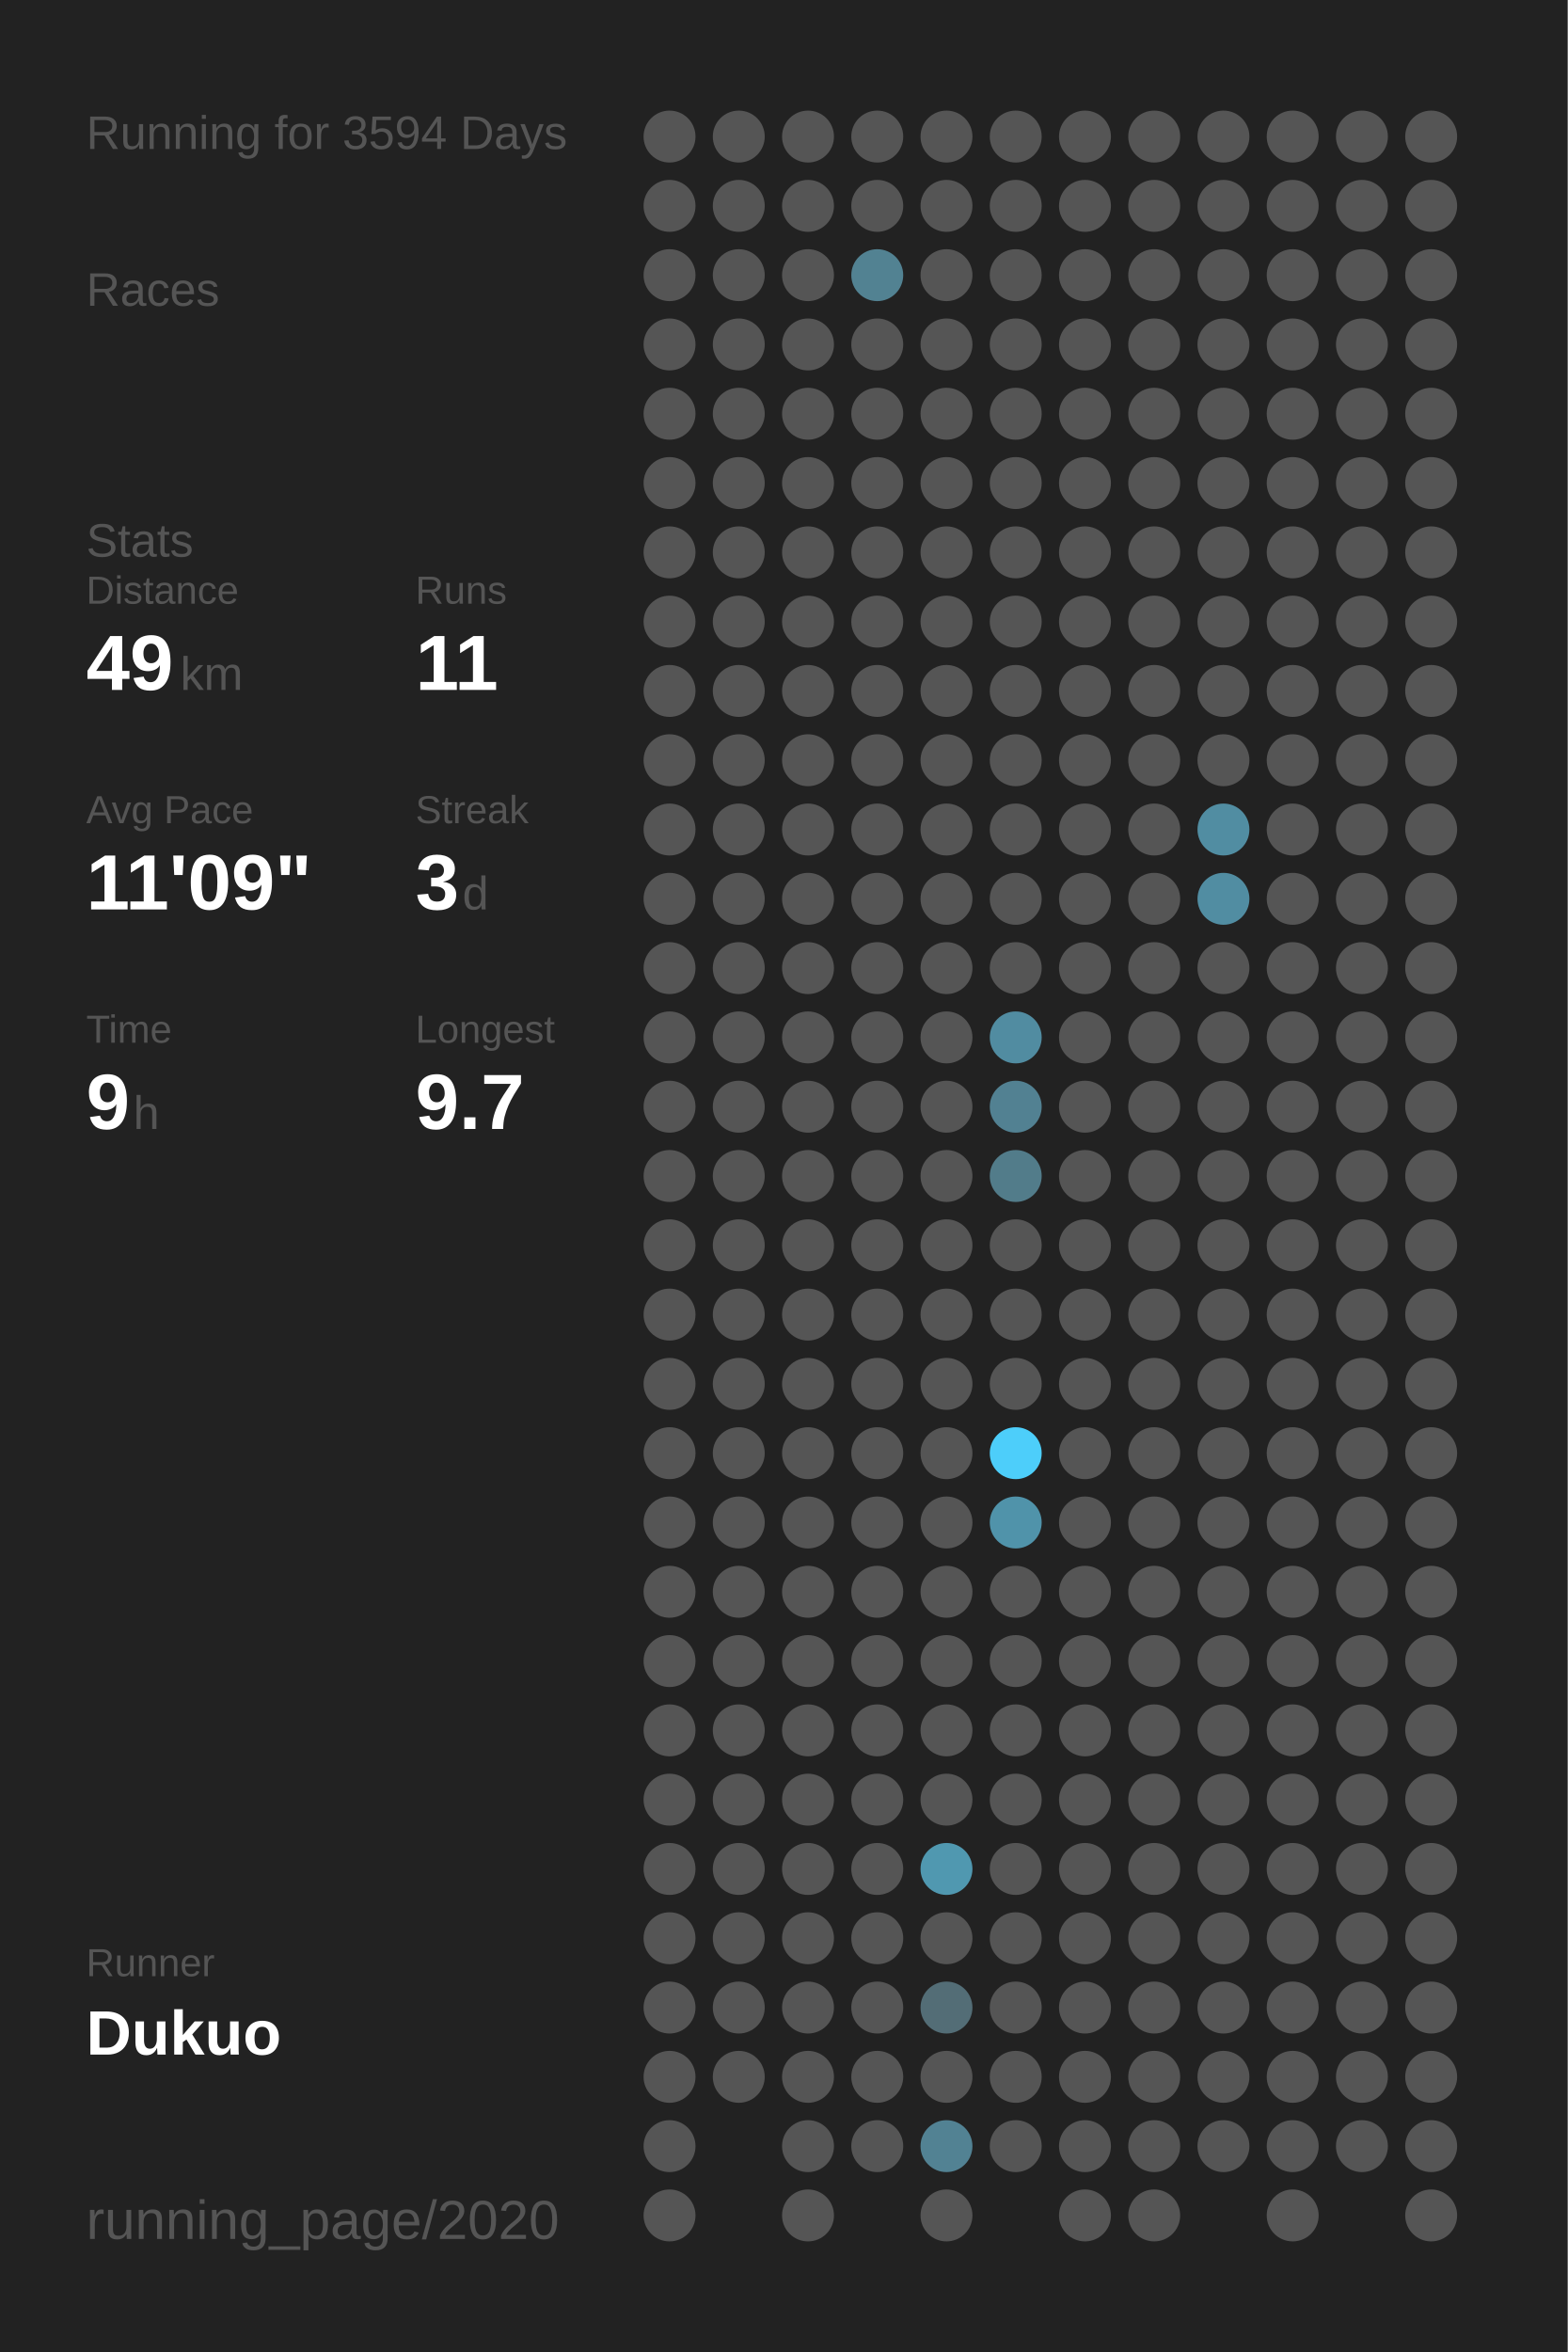
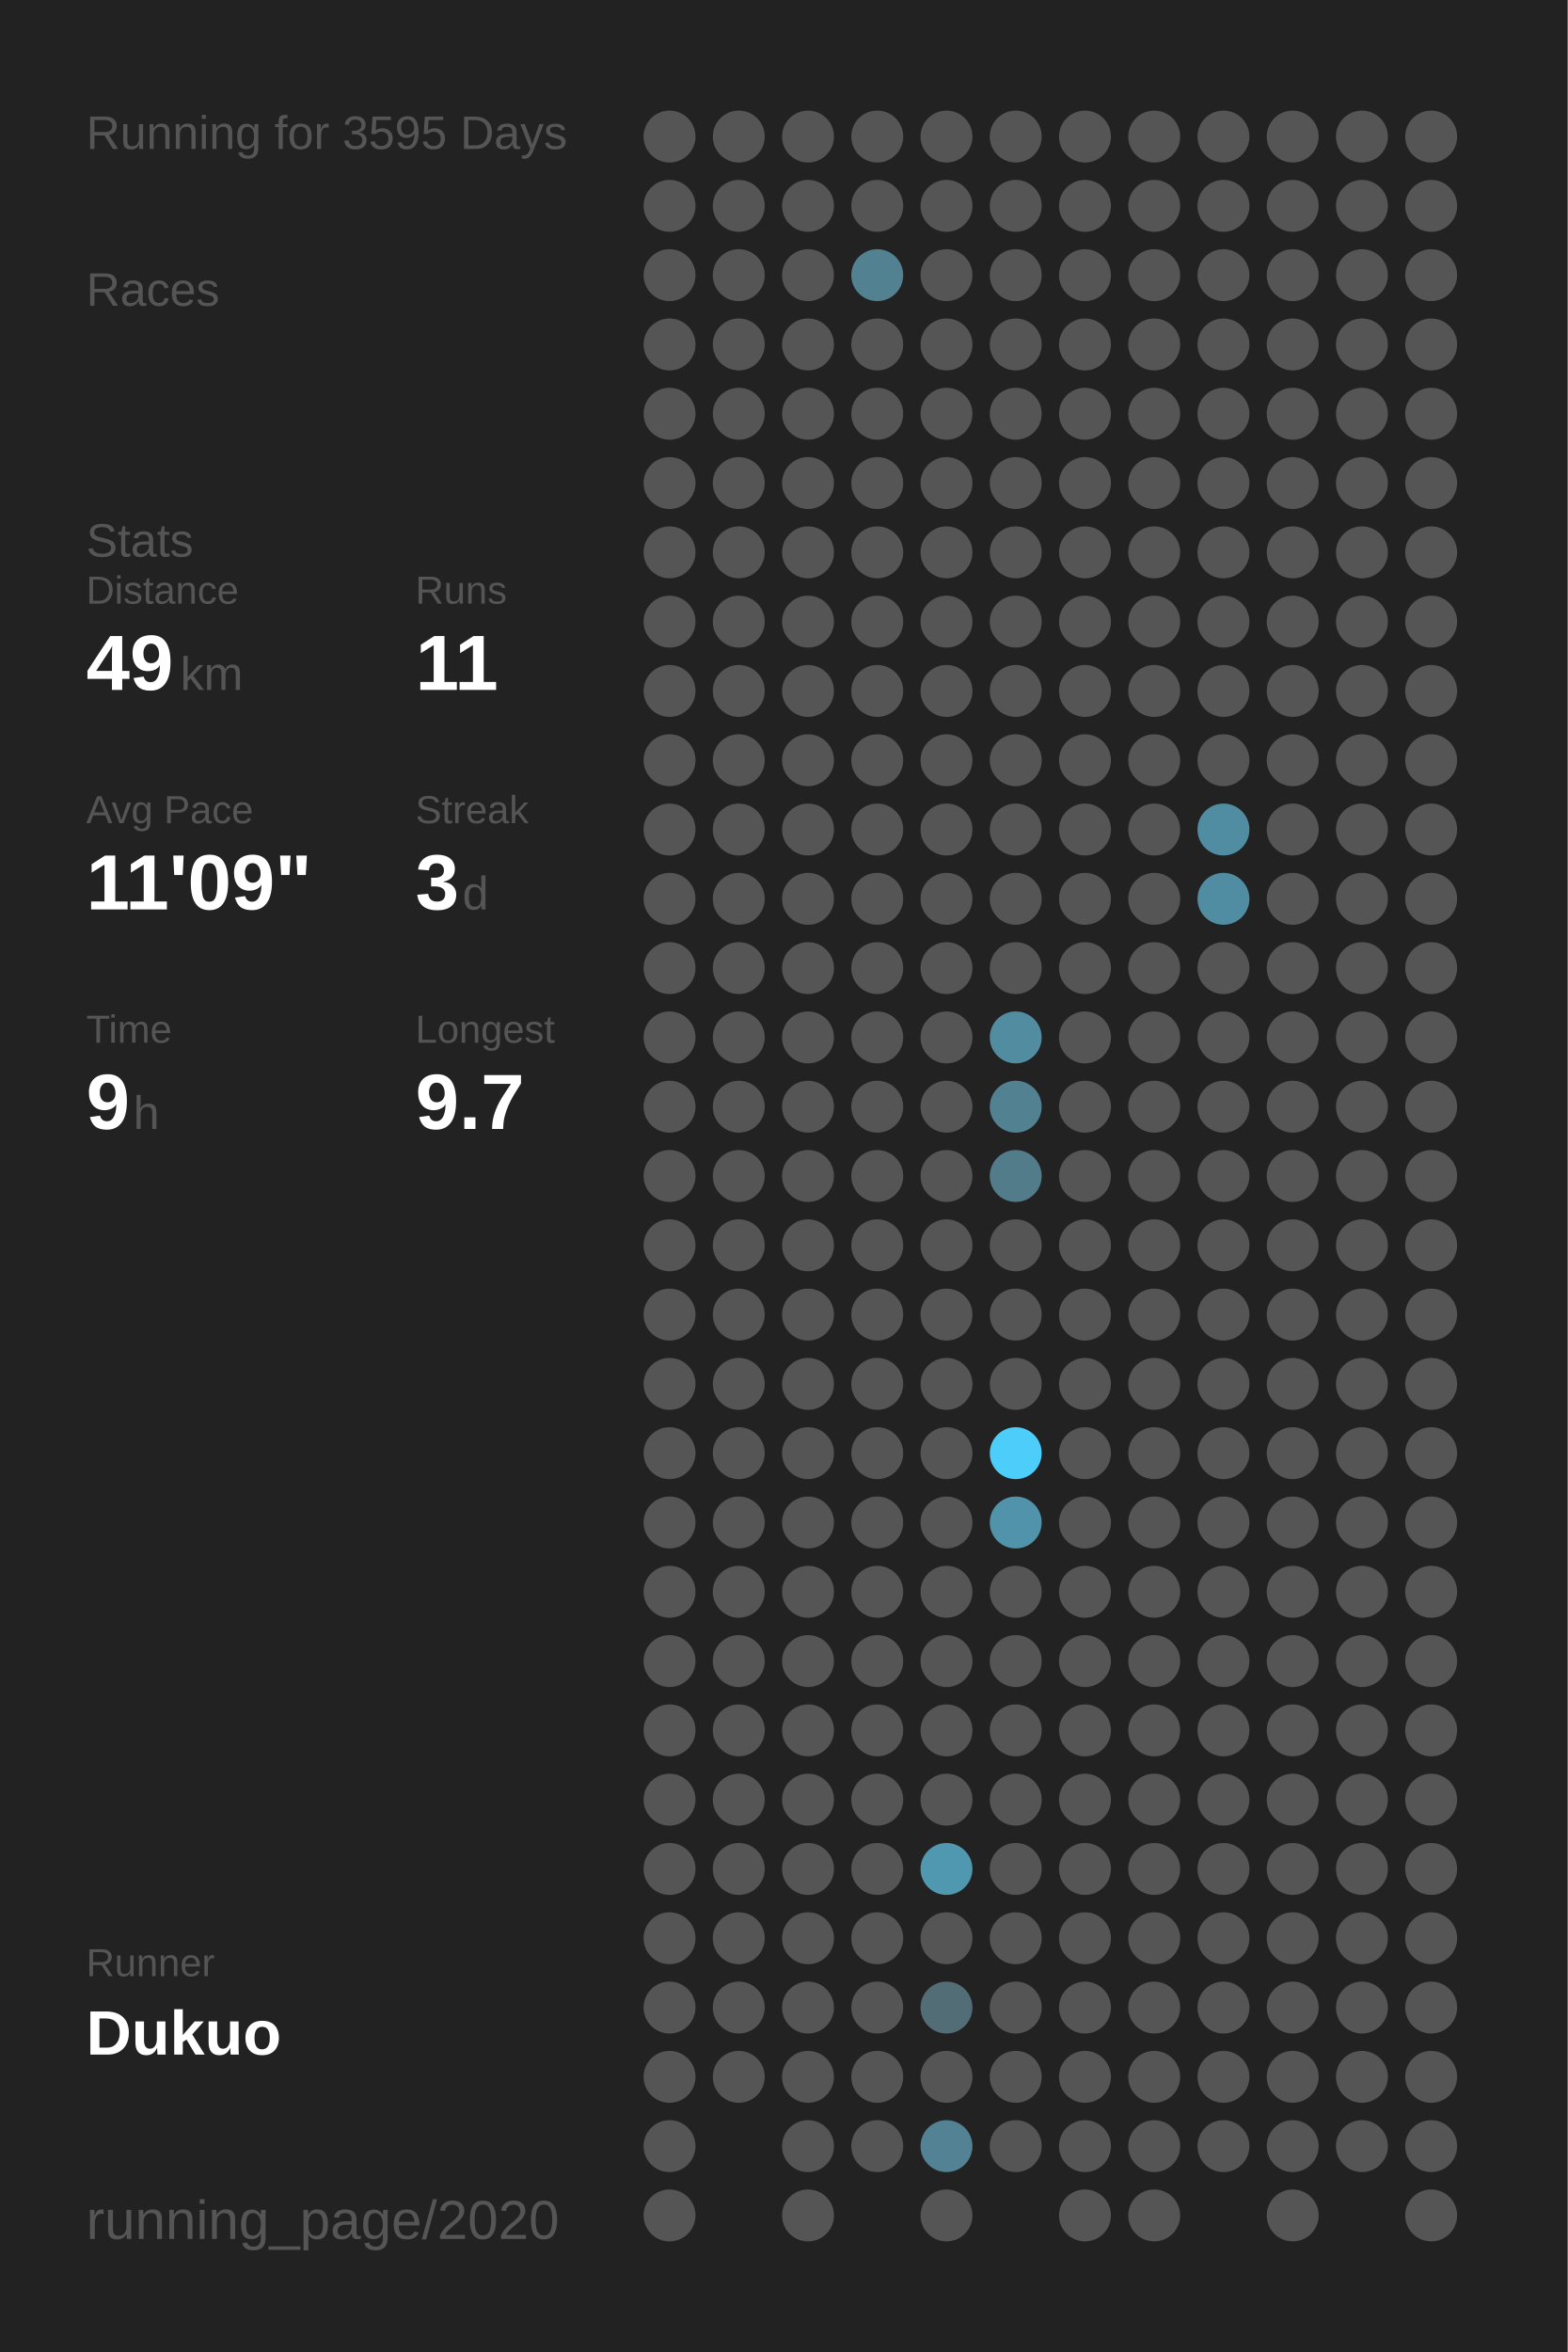
<svg xmlns="http://www.w3.org/2000/svg" baseProfile="full" height="300mm" version="1.1" viewBox="0,0,200,300" width="200mm">
  <defs />
  <rect fill="#222222" height="300" width="200" x="0" y="0" />
-   <text fill="#555555" style="font-size:6px; font-family:Arial;" x="11" y="19">Running for 3594 Days</text>
+   <text fill="#555555" style="font-size:6px; font-family:Arial;" x="11" y="19">Running for 3595 Days</text>
  <text fill="#555555" style="font-size:6px; font-family:Arial;" x="11" y="39">Races</text>
  <text fill="#555555" style="font-size:6px; font-family:Arial;" x="11" y="71">Stats</text>
  <text fill="#555555" style="font-size:5px; font-family:Arial;" x="11" y="77">Distance</text>
  <text fill="#FFFFFF" style="font-size:10px; font-family:Arial; font-weight:bold;" x="11" y="88">49</text>
  <text fill="#555555" style="font-size:6px; font-family:Arial;" x="23" y="88">km</text>
  <text fill="#555555" style="font-size:5px; font-family:Arial;" x="53" y="77">Runs</text>
  <text fill="#FFFFFF" style="font-size:10px; font-family:Arial; font-weight:bold;" x="53" y="88">11</text>
  <text fill="#555555" style="font-size:5px; font-family:Arial;" x="11" y="105">Avg Pace</text>
  <text fill="#FFFFFF" style="font-size:10px; font-family:Arial; font-weight:bold;" x="11" y="116">11'09"</text>
  <text fill="#555555" style="font-size:5px; font-family:Arial;" x="53" y="105">Streak</text>
  <text fill="#FFFFFF" style="font-size:10px; font-family:Arial; font-weight:bold;" x="53" y="116">3</text>
  <text fill="#555555" style="font-size:6px; font-family:Arial;" x="59" y="116">d</text>
  <text fill="#555555" style="font-size:5px; font-family:Arial;" x="11" y="133">Time</text>
  <text fill="#FFFFFF" style="font-size:10px; font-family:Arial; font-weight:bold;" x="11" y="144">9</text>
  <text fill="#555555" style="font-size:6px; font-family:Arial;" x="17" y="144">h</text>
  <text fill="#555555" style="font-size:5px; font-family:Arial;" x="53" y="133">Longest</text>
  <text fill="#FFFFFF" style="font-size:10px; font-family:Arial; font-weight:bold;" x="53" y="144">9.7</text>
  <text fill="#555555" style="font-size:5px; font-family:Arial;" x="11" y="252.065">Runner</text>
  <text fill="#FFFFFF" style="font-size:8px; font-family:Arial; font-weight:bold;" x="11" y="262.065">Dukuo</text>
  <text fill="#555555" style="font-size:7px; font-family:Arial;" x="11" y="285.581">running_page/2020</text>
  <circle cx="85.417" cy="17.419" fill="#555555" r="3.312" />
  <circle cx="85.417" cy="26.258" fill="#555555" r="3.312" />
  <circle cx="85.417" cy="35.097" fill="#555555" r="3.312" />
  <circle cx="85.417" cy="43.935" fill="#555555" r="3.312" />
  <circle cx="85.417" cy="52.774" fill="#555555" r="3.312" />
  <circle cx="85.417" cy="61.613" fill="#555555" r="3.312" />
  <circle cx="85.417" cy="70.452" fill="#555555" r="3.312" />
  <circle cx="85.417" cy="79.29" fill="#555555" r="3.312" />
  <circle cx="85.417" cy="88.129" fill="#555555" r="3.312" />
  <circle cx="85.417" cy="96.968" fill="#555555" r="3.312" />
  <circle cx="85.417" cy="105.806" fill="#555555" r="3.312" />
  <circle cx="85.417" cy="114.645" fill="#555555" r="3.312" />
  <circle cx="85.417" cy="123.484" fill="#555555" r="3.312" />
  <circle cx="85.417" cy="132.323" fill="#555555" r="3.312" />
  <circle cx="85.417" cy="141.161" fill="#555555" r="3.312" />
  <circle cx="85.417" cy="150" fill="#555555" r="3.312" />
  <circle cx="85.417" cy="158.839" fill="#555555" r="3.312" />
  <circle cx="85.417" cy="167.677" fill="#555555" r="3.312" />
  <circle cx="85.417" cy="176.516" fill="#555555" r="3.312" />
  <circle cx="85.417" cy="185.355" fill="#555555" r="3.312" />
  <circle cx="85.417" cy="194.194" fill="#555555" r="3.312" />
  <circle cx="85.417" cy="203.032" fill="#555555" r="3.312" />
  <circle cx="85.417" cy="211.871" fill="#555555" r="3.312" />
  <circle cx="85.417" cy="220.71" fill="#555555" r="3.312" />
  <circle cx="85.417" cy="229.548" fill="#555555" r="3.312" />
  <circle cx="85.417" cy="238.387" fill="#555555" r="3.312" />
  <circle cx="85.417" cy="247.226" fill="#555555" r="3.312" />
  <circle cx="85.417" cy="256.065" fill="#555555" r="3.312" />
  <circle cx="85.417" cy="264.903" fill="#555555" r="3.312" />
  <circle cx="85.417" cy="273.742" fill="#555555" r="3.312" />
  <circle cx="85.417" cy="282.581" fill="#555555" r="3.312" />
  <circle cx="94.25" cy="17.419" fill="#555555" r="3.312" />
  <circle cx="94.25" cy="26.258" fill="#555555" r="3.312" />
  <circle cx="94.25" cy="35.097" fill="#555555" r="3.312" />
  <circle cx="94.25" cy="43.935" fill="#555555" r="3.312" />
  <circle cx="94.25" cy="52.774" fill="#555555" r="3.312" />
  <circle cx="94.25" cy="61.613" fill="#555555" r="3.312" />
  <circle cx="94.25" cy="70.452" fill="#555555" r="3.312" />
  <circle cx="94.25" cy="79.29" fill="#555555" r="3.312" />
  <circle cx="94.25" cy="88.129" fill="#555555" r="3.312" />
  <circle cx="94.25" cy="96.968" fill="#555555" r="3.312" />
  <circle cx="94.25" cy="105.806" fill="#555555" r="3.312" />
  <circle cx="94.25" cy="114.645" fill="#555555" r="3.312" />
  <circle cx="94.25" cy="123.484" fill="#555555" r="3.312" />
  <circle cx="94.25" cy="132.323" fill="#555555" r="3.312" />
  <circle cx="94.25" cy="141.161" fill="#555555" r="3.312" />
  <circle cx="94.25" cy="150" fill="#555555" r="3.312" />
  <circle cx="94.25" cy="158.839" fill="#555555" r="3.312" />
  <circle cx="94.25" cy="167.677" fill="#555555" r="3.312" />
  <circle cx="94.25" cy="176.516" fill="#555555" r="3.312" />
  <circle cx="94.25" cy="185.355" fill="#555555" r="3.312" />
  <circle cx="94.25" cy="194.194" fill="#555555" r="3.312" />
  <circle cx="94.25" cy="203.032" fill="#555555" r="3.312" />
  <circle cx="94.25" cy="211.871" fill="#555555" r="3.312" />
  <circle cx="94.25" cy="220.71" fill="#555555" r="3.312" />
  <circle cx="94.25" cy="229.548" fill="#555555" r="3.312" />
  <circle cx="94.25" cy="238.387" fill="#555555" r="3.312" />
  <circle cx="94.25" cy="247.226" fill="#555555" r="3.312" />
  <circle cx="94.25" cy="256.065" fill="#555555" r="3.312" />
  <circle cx="94.25" cy="264.903" fill="#555555" r="3.312" />
  <circle cx="103.083" cy="17.419" fill="#555555" r="3.312" />
  <circle cx="103.083" cy="26.258" fill="#555555" r="3.312" />
  <circle cx="103.083" cy="35.097" fill="#555555" r="3.312" />
  <circle cx="103.083" cy="43.935" fill="#555555" r="3.312" />
  <circle cx="103.083" cy="52.774" fill="#555555" r="3.312" />
  <circle cx="103.083" cy="61.613" fill="#555555" r="3.312" />
  <circle cx="103.083" cy="70.452" fill="#555555" r="3.312" />
  <circle cx="103.083" cy="79.29" fill="#555555" r="3.312" />
  <circle cx="103.083" cy="88.129" fill="#555555" r="3.312" />
  <circle cx="103.083" cy="96.968" fill="#555555" r="3.312" />
  <circle cx="103.083" cy="105.806" fill="#555555" r="3.312" />
  <circle cx="103.083" cy="114.645" fill="#555555" r="3.312" />
  <circle cx="103.083" cy="123.484" fill="#555555" r="3.312" />
  <circle cx="103.083" cy="132.323" fill="#555555" r="3.312" />
  <circle cx="103.083" cy="141.161" fill="#555555" r="3.312" />
  <circle cx="103.083" cy="150" fill="#555555" r="3.312" />
  <circle cx="103.083" cy="158.839" fill="#555555" r="3.312" />
  <circle cx="103.083" cy="167.677" fill="#555555" r="3.312" />
  <circle cx="103.083" cy="176.516" fill="#555555" r="3.312" />
  <circle cx="103.083" cy="185.355" fill="#555555" r="3.312" />
  <circle cx="103.083" cy="194.194" fill="#555555" r="3.312" />
  <circle cx="103.083" cy="203.032" fill="#555555" r="3.312" />
  <circle cx="103.083" cy="211.871" fill="#555555" r="3.312" />
  <circle cx="103.083" cy="220.71" fill="#555555" r="3.312" />
  <circle cx="103.083" cy="229.548" fill="#555555" r="3.312" />
  <circle cx="103.083" cy="238.387" fill="#555555" r="3.312" />
  <circle cx="103.083" cy="247.226" fill="#555555" r="3.312" />
  <circle cx="103.083" cy="256.065" fill="#555555" r="3.312" />
  <circle cx="103.083" cy="264.903" fill="#555555" r="3.312" />
  <circle cx="103.083" cy="273.742" fill="#555555" r="3.312" />
  <circle cx="103.083" cy="282.581" fill="#555555" r="3.312" />
  <circle cx="111.917" cy="17.419" fill="#555555" r="3.312" />
  <circle cx="111.917" cy="26.258" fill="#555555" r="3.312" />
  <circle cx="111.917" cy="35.097" fill="#528292" r="3.312" />
  <circle cx="111.917" cy="43.935" fill="#555555" r="3.312" />
  <circle cx="111.917" cy="52.774" fill="#555555" r="3.312" />
  <circle cx="111.917" cy="61.613" fill="#555555" r="3.312" />
  <circle cx="111.917" cy="70.452" fill="#555555" r="3.312" />
  <circle cx="111.917" cy="79.29" fill="#555555" r="3.312" />
  <circle cx="111.917" cy="88.129" fill="#555555" r="3.312" />
  <circle cx="111.917" cy="96.968" fill="#555555" r="3.312" />
  <circle cx="111.917" cy="105.806" fill="#555555" r="3.312" />
  <circle cx="111.917" cy="114.645" fill="#555555" r="3.312" />
  <circle cx="111.917" cy="123.484" fill="#555555" r="3.312" />
  <circle cx="111.917" cy="132.323" fill="#555555" r="3.312" />
  <circle cx="111.917" cy="141.161" fill="#555555" r="3.312" />
  <circle cx="111.917" cy="150" fill="#555555" r="3.312" />
  <circle cx="111.917" cy="158.839" fill="#555555" r="3.312" />
  <circle cx="111.917" cy="167.677" fill="#555555" r="3.312" />
  <circle cx="111.917" cy="176.516" fill="#555555" r="3.312" />
  <circle cx="111.917" cy="185.355" fill="#555555" r="3.312" />
  <circle cx="111.917" cy="194.194" fill="#555555" r="3.312" />
  <circle cx="111.917" cy="203.032" fill="#555555" r="3.312" />
  <circle cx="111.917" cy="211.871" fill="#555555" r="3.312" />
  <circle cx="111.917" cy="220.71" fill="#555555" r="3.312" />
  <circle cx="111.917" cy="229.548" fill="#555555" r="3.312" />
  <circle cx="111.917" cy="238.387" fill="#555555" r="3.312" />
  <circle cx="111.917" cy="247.226" fill="#555555" r="3.312" />
  <circle cx="111.917" cy="256.065" fill="#555555" r="3.312" />
  <circle cx="111.917" cy="264.903" fill="#555555" r="3.312" />
  <circle cx="111.917" cy="273.742" fill="#555555" r="3.312" />
  <circle cx="120.75" cy="17.419" fill="#555555" r="3.312" />
  <circle cx="120.75" cy="26.258" fill="#555555" r="3.312" />
  <circle cx="120.75" cy="35.097" fill="#555555" r="3.312" />
  <circle cx="120.75" cy="43.935" fill="#555555" r="3.312" />
  <circle cx="120.75" cy="52.774" fill="#555555" r="3.312" />
  <circle cx="120.75" cy="61.613" fill="#555555" r="3.312" />
  <circle cx="120.75" cy="70.452" fill="#555555" r="3.312" />
  <circle cx="120.75" cy="79.29" fill="#555555" r="3.312" />
  <circle cx="120.75" cy="88.129" fill="#555555" r="3.312" />
  <circle cx="120.75" cy="96.968" fill="#555555" r="3.312" />
  <circle cx="120.75" cy="105.806" fill="#555555" r="3.312" />
  <circle cx="120.75" cy="114.645" fill="#555555" r="3.312" />
  <circle cx="120.75" cy="123.484" fill="#555555" r="3.312" />
  <circle cx="120.75" cy="132.323" fill="#555555" r="3.312" />
  <circle cx="120.75" cy="141.161" fill="#555555" r="3.312" />
  <circle cx="120.75" cy="150" fill="#555555" r="3.312" />
  <circle cx="120.75" cy="158.839" fill="#555555" r="3.312" />
  <circle cx="120.75" cy="167.677" fill="#555555" r="3.312" />
  <circle cx="120.75" cy="176.516" fill="#555555" r="3.312" />
  <circle cx="120.75" cy="185.355" fill="#555555" r="3.312" />
  <circle cx="120.75" cy="194.194" fill="#555555" r="3.312" />
  <circle cx="120.75" cy="203.032" fill="#555555" r="3.312" />
  <circle cx="120.75" cy="211.871" fill="#555555" r="3.312" />
  <circle cx="120.75" cy="220.71" fill="#555555" r="3.312" />
  <circle cx="120.75" cy="229.548" fill="#555555" r="3.312" />
  <circle cx="120.75" cy="238.387" fill="#5098b0" r="3.312" />
  <circle cx="120.75" cy="247.226" fill="#555555" r="3.312" />
  <circle cx="120.75" cy="256.065" fill="#536d76" r="3.312" />
  <circle cx="120.75" cy="264.903" fill="#555555" r="3.312" />
  <circle cx="120.75" cy="273.742" fill="#528293" r="3.312" />
  <circle cx="120.75" cy="282.581" fill="#555555" r="3.312" />
  <circle cx="129.583" cy="17.419" fill="#555555" r="3.312" />
  <circle cx="129.583" cy="26.258" fill="#555555" r="3.312" />
  <circle cx="129.583" cy="35.097" fill="#555555" r="3.312" />
  <circle cx="129.583" cy="43.935" fill="#555555" r="3.312" />
  <circle cx="129.583" cy="52.774" fill="#555555" r="3.312" />
  <circle cx="129.583" cy="61.613" fill="#555555" r="3.312" />
  <circle cx="129.583" cy="70.452" fill="#555555" r="3.312" />
  <circle cx="129.583" cy="79.29" fill="#555555" r="3.312" />
  <circle cx="129.583" cy="88.129" fill="#555555" r="3.312" />
  <circle cx="129.583" cy="96.968" fill="#555555" r="3.312" />
  <circle cx="129.583" cy="105.806" fill="#555555" r="3.312" />
  <circle cx="129.583" cy="114.645" fill="#555555" r="3.312" />
  <circle cx="129.583" cy="123.484" fill="#555555" r="3.312" />
  <circle cx="129.583" cy="132.323" fill="#518ca1" r="3.312" />
  <circle cx="129.583" cy="141.161" fill="#528192" r="3.312" />
  <circle cx="129.583" cy="150" fill="#527c8a" r="3.312" />
  <circle cx="129.583" cy="158.839" fill="#555555" r="3.312" />
  <circle cx="129.583" cy="167.677" fill="#555555" r="3.312" />
  <circle cx="129.583" cy="176.516" fill="#555555" r="3.312" />
  <circle cx="129.583" cy="185.355" fill="#4dcefa" r="3.312" />
  <circle cx="129.583" cy="194.194" fill="#5093aa" r="3.312" />
  <circle cx="129.583" cy="203.032" fill="#555555" r="3.312" />
  <circle cx="129.583" cy="211.871" fill="#555555" r="3.312" />
  <circle cx="129.583" cy="220.71" fill="#555555" r="3.312" />
  <circle cx="129.583" cy="229.548" fill="#555555" r="3.312" />
  <circle cx="129.583" cy="238.387" fill="#555555" r="3.312" />
  <circle cx="129.583" cy="247.226" fill="#555555" r="3.312" />
  <circle cx="129.583" cy="256.065" fill="#555555" r="3.312" />
  <circle cx="129.583" cy="264.903" fill="#555555" r="3.312" />
  <circle cx="129.583" cy="273.742" fill="#555555" r="3.312" />
  <circle cx="138.417" cy="17.419" fill="#555555" r="3.312" />
  <circle cx="138.417" cy="26.258" fill="#555555" r="3.312" />
  <circle cx="138.417" cy="35.097" fill="#555555" r="3.312" />
  <circle cx="138.417" cy="43.935" fill="#555555" r="3.312" />
  <circle cx="138.417" cy="52.774" fill="#555555" r="3.312" />
  <circle cx="138.417" cy="61.613" fill="#555555" r="3.312" />
  <circle cx="138.417" cy="70.452" fill="#555555" r="3.312" />
  <circle cx="138.417" cy="79.29" fill="#555555" r="3.312" />
  <circle cx="138.417" cy="88.129" fill="#555555" r="3.312" />
  <circle cx="138.417" cy="96.968" fill="#555555" r="3.312" />
  <circle cx="138.417" cy="105.806" fill="#555555" r="3.312" />
  <circle cx="138.417" cy="114.645" fill="#555555" r="3.312" />
  <circle cx="138.417" cy="123.484" fill="#555555" r="3.312" />
  <circle cx="138.417" cy="132.323" fill="#555555" r="3.312" />
  <circle cx="138.417" cy="141.161" fill="#555555" r="3.312" />
  <circle cx="138.417" cy="150" fill="#555555" r="3.312" />
  <circle cx="138.417" cy="158.839" fill="#555555" r="3.312" />
  <circle cx="138.417" cy="167.677" fill="#555555" r="3.312" />
  <circle cx="138.417" cy="176.516" fill="#555555" r="3.312" />
  <circle cx="138.417" cy="185.355" fill="#555555" r="3.312" />
  <circle cx="138.417" cy="194.194" fill="#555555" r="3.312" />
  <circle cx="138.417" cy="203.032" fill="#555555" r="3.312" />
  <circle cx="138.417" cy="211.871" fill="#555555" r="3.312" />
  <circle cx="138.417" cy="220.71" fill="#555555" r="3.312" />
  <circle cx="138.417" cy="229.548" fill="#555555" r="3.312" />
  <circle cx="138.417" cy="238.387" fill="#555555" r="3.312" />
  <circle cx="138.417" cy="247.226" fill="#555555" r="3.312" />
  <circle cx="138.417" cy="256.065" fill="#555555" r="3.312" />
  <circle cx="138.417" cy="264.903" fill="#555555" r="3.312" />
  <circle cx="138.417" cy="273.742" fill="#555555" r="3.312" />
  <circle cx="138.417" cy="282.581" fill="#555555" r="3.312" />
  <circle cx="147.25" cy="17.419" fill="#555555" r="3.312" />
  <circle cx="147.25" cy="26.258" fill="#555555" r="3.312" />
  <circle cx="147.25" cy="35.097" fill="#555555" r="3.312" />
  <circle cx="147.25" cy="43.935" fill="#555555" r="3.312" />
  <circle cx="147.25" cy="52.774" fill="#555555" r="3.312" />
  <circle cx="147.25" cy="61.613" fill="#555555" r="3.312" />
  <circle cx="147.25" cy="70.452" fill="#555555" r="3.312" />
  <circle cx="147.25" cy="79.29" fill="#555555" r="3.312" />
  <circle cx="147.25" cy="88.129" fill="#555555" r="3.312" />
  <circle cx="147.25" cy="96.968" fill="#555555" r="3.312" />
  <circle cx="147.25" cy="105.806" fill="#555555" r="3.312" />
  <circle cx="147.25" cy="114.645" fill="#555555" r="3.312" />
  <circle cx="147.25" cy="123.484" fill="#555555" r="3.312" />
  <circle cx="147.25" cy="132.323" fill="#555555" r="3.312" />
  <circle cx="147.25" cy="141.161" fill="#555555" r="3.312" />
  <circle cx="147.25" cy="150" fill="#555555" r="3.312" />
  <circle cx="147.25" cy="158.839" fill="#555555" r="3.312" />
  <circle cx="147.25" cy="167.677" fill="#555555" r="3.312" />
  <circle cx="147.25" cy="176.516" fill="#555555" r="3.312" />
  <circle cx="147.25" cy="185.355" fill="#555555" r="3.312" />
  <circle cx="147.25" cy="194.194" fill="#555555" r="3.312" />
  <circle cx="147.25" cy="203.032" fill="#555555" r="3.312" />
  <circle cx="147.25" cy="211.871" fill="#555555" r="3.312" />
  <circle cx="147.25" cy="220.71" fill="#555555" r="3.312" />
  <circle cx="147.25" cy="229.548" fill="#555555" r="3.312" />
  <circle cx="147.25" cy="238.387" fill="#555555" r="3.312" />
  <circle cx="147.25" cy="247.226" fill="#555555" r="3.312" />
  <circle cx="147.25" cy="256.065" fill="#555555" r="3.312" />
  <circle cx="147.25" cy="264.903" fill="#555555" r="3.312" />
  <circle cx="147.25" cy="273.742" fill="#555555" r="3.312" />
  <circle cx="147.25" cy="282.581" fill="#555555" r="3.312" />
  <circle cx="156.083" cy="17.419" fill="#555555" r="3.312" />
  <circle cx="156.083" cy="26.258" fill="#555555" r="3.312" />
  <circle cx="156.083" cy="35.097" fill="#555555" r="3.312" />
  <circle cx="156.083" cy="43.935" fill="#555555" r="3.312" />
  <circle cx="156.083" cy="52.774" fill="#555555" r="3.312" />
  <circle cx="156.083" cy="61.613" fill="#555555" r="3.312" />
  <circle cx="156.083" cy="70.452" fill="#555555" r="3.312" />
  <circle cx="156.083" cy="79.29" fill="#555555" r="3.312" />
  <circle cx="156.083" cy="88.129" fill="#555555" r="3.312" />
  <circle cx="156.083" cy="96.968" fill="#555555" r="3.312" />
  <circle cx="156.083" cy="105.806" fill="#518da2" r="3.312" />
  <circle cx="156.083" cy="114.645" fill="#518da2" r="3.312" />
  <circle cx="156.083" cy="123.484" fill="#555555" r="3.312" />
  <circle cx="156.083" cy="132.323" fill="#555555" r="3.312" />
  <circle cx="156.083" cy="141.161" fill="#555555" r="3.312" />
  <circle cx="156.083" cy="150" fill="#555555" r="3.312" />
  <circle cx="156.083" cy="158.839" fill="#555555" r="3.312" />
  <circle cx="156.083" cy="167.677" fill="#555555" r="3.312" />
  <circle cx="156.083" cy="176.516" fill="#555555" r="3.312" />
  <circle cx="156.083" cy="185.355" fill="#555555" r="3.312" />
  <circle cx="156.083" cy="194.194" fill="#555555" r="3.312" />
  <circle cx="156.083" cy="203.032" fill="#555555" r="3.312" />
  <circle cx="156.083" cy="211.871" fill="#555555" r="3.312" />
  <circle cx="156.083" cy="220.71" fill="#555555" r="3.312" />
  <circle cx="156.083" cy="229.548" fill="#555555" r="3.312" />
  <circle cx="156.083" cy="238.387" fill="#555555" r="3.312" />
  <circle cx="156.083" cy="247.226" fill="#555555" r="3.312" />
  <circle cx="156.083" cy="256.065" fill="#555555" r="3.312" />
  <circle cx="156.083" cy="264.903" fill="#555555" r="3.312" />
  <circle cx="156.083" cy="273.742" fill="#555555" r="3.312" />
  <circle cx="164.917" cy="17.419" fill="#555555" r="3.312" />
  <circle cx="164.917" cy="26.258" fill="#555555" r="3.312" />
  <circle cx="164.917" cy="35.097" fill="#555555" r="3.312" />
  <circle cx="164.917" cy="43.935" fill="#555555" r="3.312" />
  <circle cx="164.917" cy="52.774" fill="#555555" r="3.312" />
  <circle cx="164.917" cy="61.613" fill="#555555" r="3.312" />
  <circle cx="164.917" cy="70.452" fill="#555555" r="3.312" />
  <circle cx="164.917" cy="79.29" fill="#555555" r="3.312" />
  <circle cx="164.917" cy="88.129" fill="#555555" r="3.312" />
  <circle cx="164.917" cy="96.968" fill="#555555" r="3.312" />
  <circle cx="164.917" cy="105.806" fill="#555555" r="3.312" />
  <circle cx="164.917" cy="114.645" fill="#555555" r="3.312" />
  <circle cx="164.917" cy="123.484" fill="#555555" r="3.312" />
  <circle cx="164.917" cy="132.323" fill="#555555" r="3.312" />
  <circle cx="164.917" cy="141.161" fill="#555555" r="3.312" />
  <circle cx="164.917" cy="150" fill="#555555" r="3.312" />
  <circle cx="164.917" cy="158.839" fill="#555555" r="3.312" />
  <circle cx="164.917" cy="167.677" fill="#555555" r="3.312" />
  <circle cx="164.917" cy="176.516" fill="#555555" r="3.312" />
  <circle cx="164.917" cy="185.355" fill="#555555" r="3.312" />
  <circle cx="164.917" cy="194.194" fill="#555555" r="3.312" />
  <circle cx="164.917" cy="203.032" fill="#555555" r="3.312" />
  <circle cx="164.917" cy="211.871" fill="#555555" r="3.312" />
  <circle cx="164.917" cy="220.71" fill="#555555" r="3.312" />
  <circle cx="164.917" cy="229.548" fill="#555555" r="3.312" />
  <circle cx="164.917" cy="238.387" fill="#555555" r="3.312" />
  <circle cx="164.917" cy="247.226" fill="#555555" r="3.312" />
  <circle cx="164.917" cy="256.065" fill="#555555" r="3.312" />
  <circle cx="164.917" cy="264.903" fill="#555555" r="3.312" />
  <circle cx="164.917" cy="273.742" fill="#555555" r="3.312" />
  <circle cx="164.917" cy="282.581" fill="#555555" r="3.312" />
  <circle cx="173.75" cy="17.419" fill="#555555" r="3.312" />
  <circle cx="173.75" cy="26.258" fill="#555555" r="3.312" />
  <circle cx="173.75" cy="35.097" fill="#555555" r="3.312" />
  <circle cx="173.75" cy="43.935" fill="#555555" r="3.312" />
  <circle cx="173.75" cy="52.774" fill="#555555" r="3.312" />
  <circle cx="173.75" cy="61.613" fill="#555555" r="3.312" />
  <circle cx="173.75" cy="70.452" fill="#555555" r="3.312" />
  <circle cx="173.75" cy="79.29" fill="#555555" r="3.312" />
  <circle cx="173.75" cy="88.129" fill="#555555" r="3.312" />
  <circle cx="173.75" cy="96.968" fill="#555555" r="3.312" />
  <circle cx="173.75" cy="105.806" fill="#555555" r="3.312" />
  <circle cx="173.75" cy="114.645" fill="#555555" r="3.312" />
  <circle cx="173.75" cy="123.484" fill="#555555" r="3.312" />
  <circle cx="173.75" cy="132.323" fill="#555555" r="3.312" />
  <circle cx="173.75" cy="141.161" fill="#555555" r="3.312" />
  <circle cx="173.75" cy="150" fill="#555555" r="3.312" />
  <circle cx="173.75" cy="158.839" fill="#555555" r="3.312" />
  <circle cx="173.75" cy="167.677" fill="#555555" r="3.312" />
  <circle cx="173.75" cy="176.516" fill="#555555" r="3.312" />
  <circle cx="173.75" cy="185.355" fill="#555555" r="3.312" />
  <circle cx="173.75" cy="194.194" fill="#555555" r="3.312" />
  <circle cx="173.75" cy="203.032" fill="#555555" r="3.312" />
  <circle cx="173.75" cy="211.871" fill="#555555" r="3.312" />
  <circle cx="173.75" cy="220.71" fill="#555555" r="3.312" />
  <circle cx="173.75" cy="229.548" fill="#555555" r="3.312" />
  <circle cx="173.75" cy="238.387" fill="#555555" r="3.312" />
  <circle cx="173.75" cy="247.226" fill="#555555" r="3.312" />
  <circle cx="173.75" cy="256.065" fill="#555555" r="3.312" />
  <circle cx="173.75" cy="264.903" fill="#555555" r="3.312" />
  <circle cx="173.75" cy="273.742" fill="#555555" r="3.312" />
  <circle cx="182.583" cy="17.419" fill="#555555" r="3.312" />
  <circle cx="182.583" cy="26.258" fill="#555555" r="3.312" />
  <circle cx="182.583" cy="35.097" fill="#555555" r="3.312" />
  <circle cx="182.583" cy="43.935" fill="#555555" r="3.312" />
  <circle cx="182.583" cy="52.774" fill="#555555" r="3.312" />
  <circle cx="182.583" cy="61.613" fill="#555555" r="3.312" />
  <circle cx="182.583" cy="70.452" fill="#555555" r="3.312" />
  <circle cx="182.583" cy="79.29" fill="#555555" r="3.312" />
  <circle cx="182.583" cy="88.129" fill="#555555" r="3.312" />
  <circle cx="182.583" cy="96.968" fill="#555555" r="3.312" />
  <circle cx="182.583" cy="105.806" fill="#555555" r="3.312" />
  <circle cx="182.583" cy="114.645" fill="#555555" r="3.312" />
  <circle cx="182.583" cy="123.484" fill="#555555" r="3.312" />
  <circle cx="182.583" cy="132.323" fill="#555555" r="3.312" />
  <circle cx="182.583" cy="141.161" fill="#555555" r="3.312" />
  <circle cx="182.583" cy="150" fill="#555555" r="3.312" />
  <circle cx="182.583" cy="158.839" fill="#555555" r="3.312" />
  <circle cx="182.583" cy="167.677" fill="#555555" r="3.312" />
  <circle cx="182.583" cy="176.516" fill="#555555" r="3.312" />
  <circle cx="182.583" cy="185.355" fill="#555555" r="3.312" />
  <circle cx="182.583" cy="194.194" fill="#555555" r="3.312" />
  <circle cx="182.583" cy="203.032" fill="#555555" r="3.312" />
  <circle cx="182.583" cy="211.871" fill="#555555" r="3.312" />
  <circle cx="182.583" cy="220.71" fill="#555555" r="3.312" />
  <circle cx="182.583" cy="229.548" fill="#555555" r="3.312" />
  <circle cx="182.583" cy="238.387" fill="#555555" r="3.312" />
  <circle cx="182.583" cy="247.226" fill="#555555" r="3.312" />
  <circle cx="182.583" cy="256.065" fill="#555555" r="3.312" />
  <circle cx="182.583" cy="264.903" fill="#555555" r="3.312" />
  <circle cx="182.583" cy="273.742" fill="#555555" r="3.312" />
  <circle cx="182.583" cy="282.581" fill="#555555" r="3.312" />
</svg>
